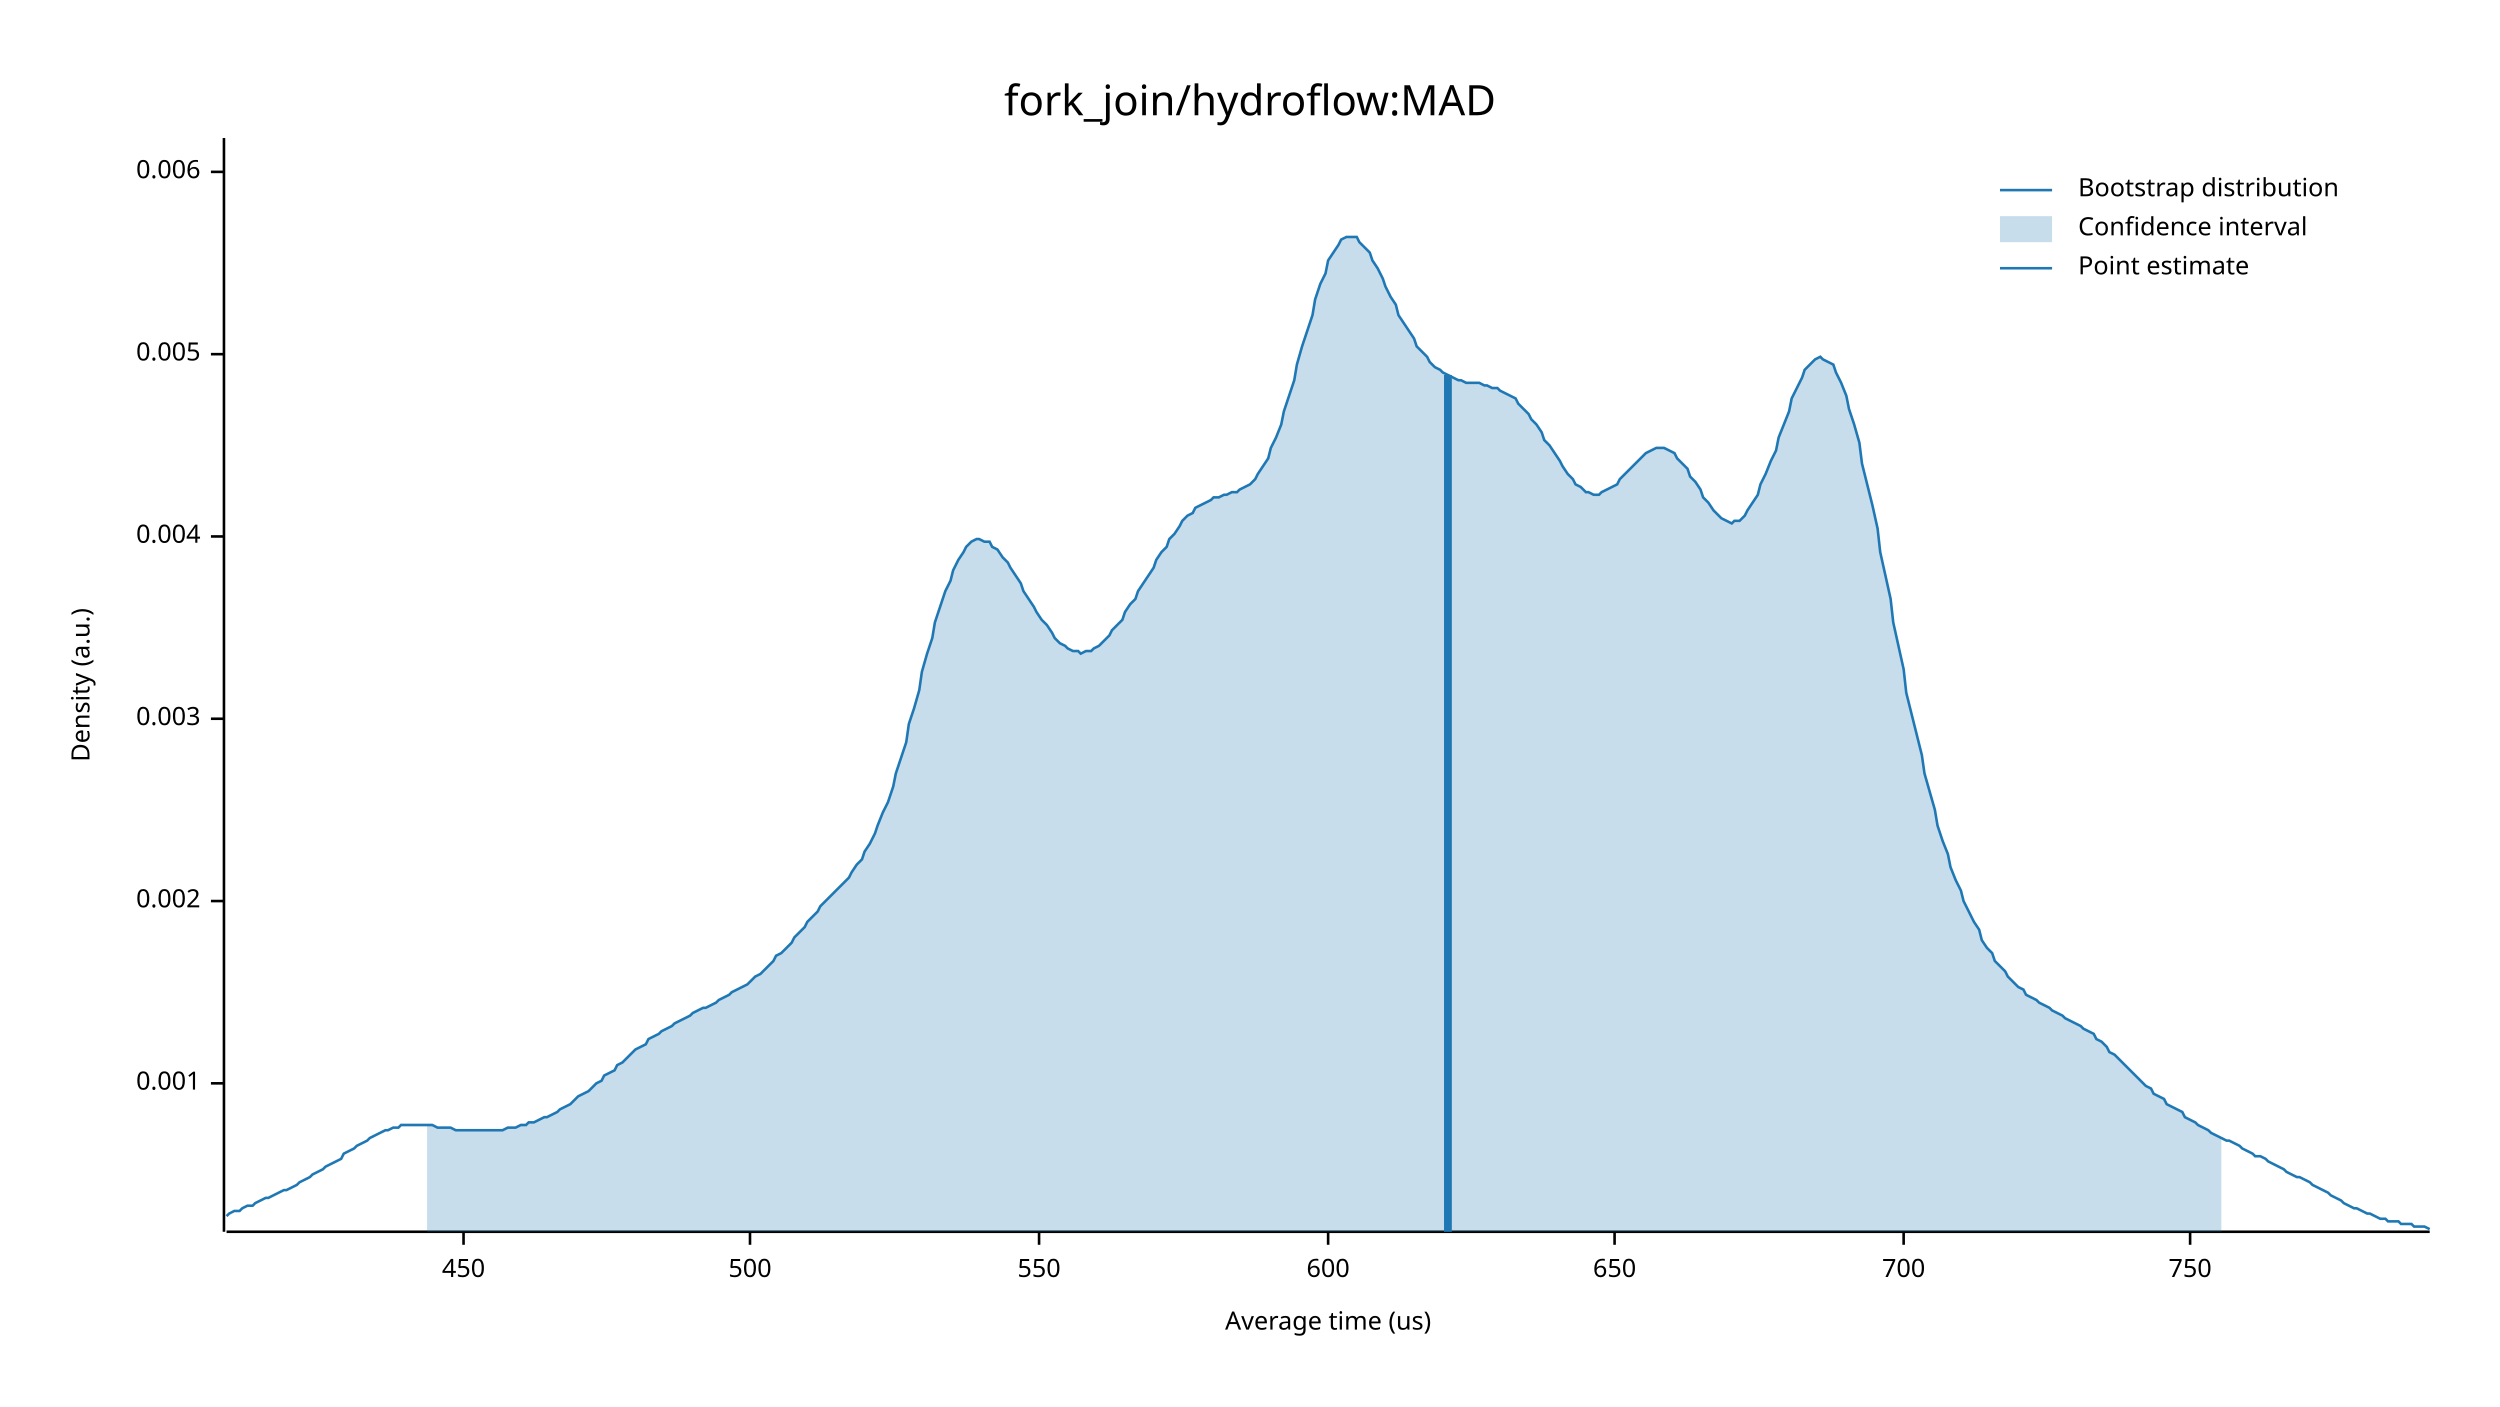
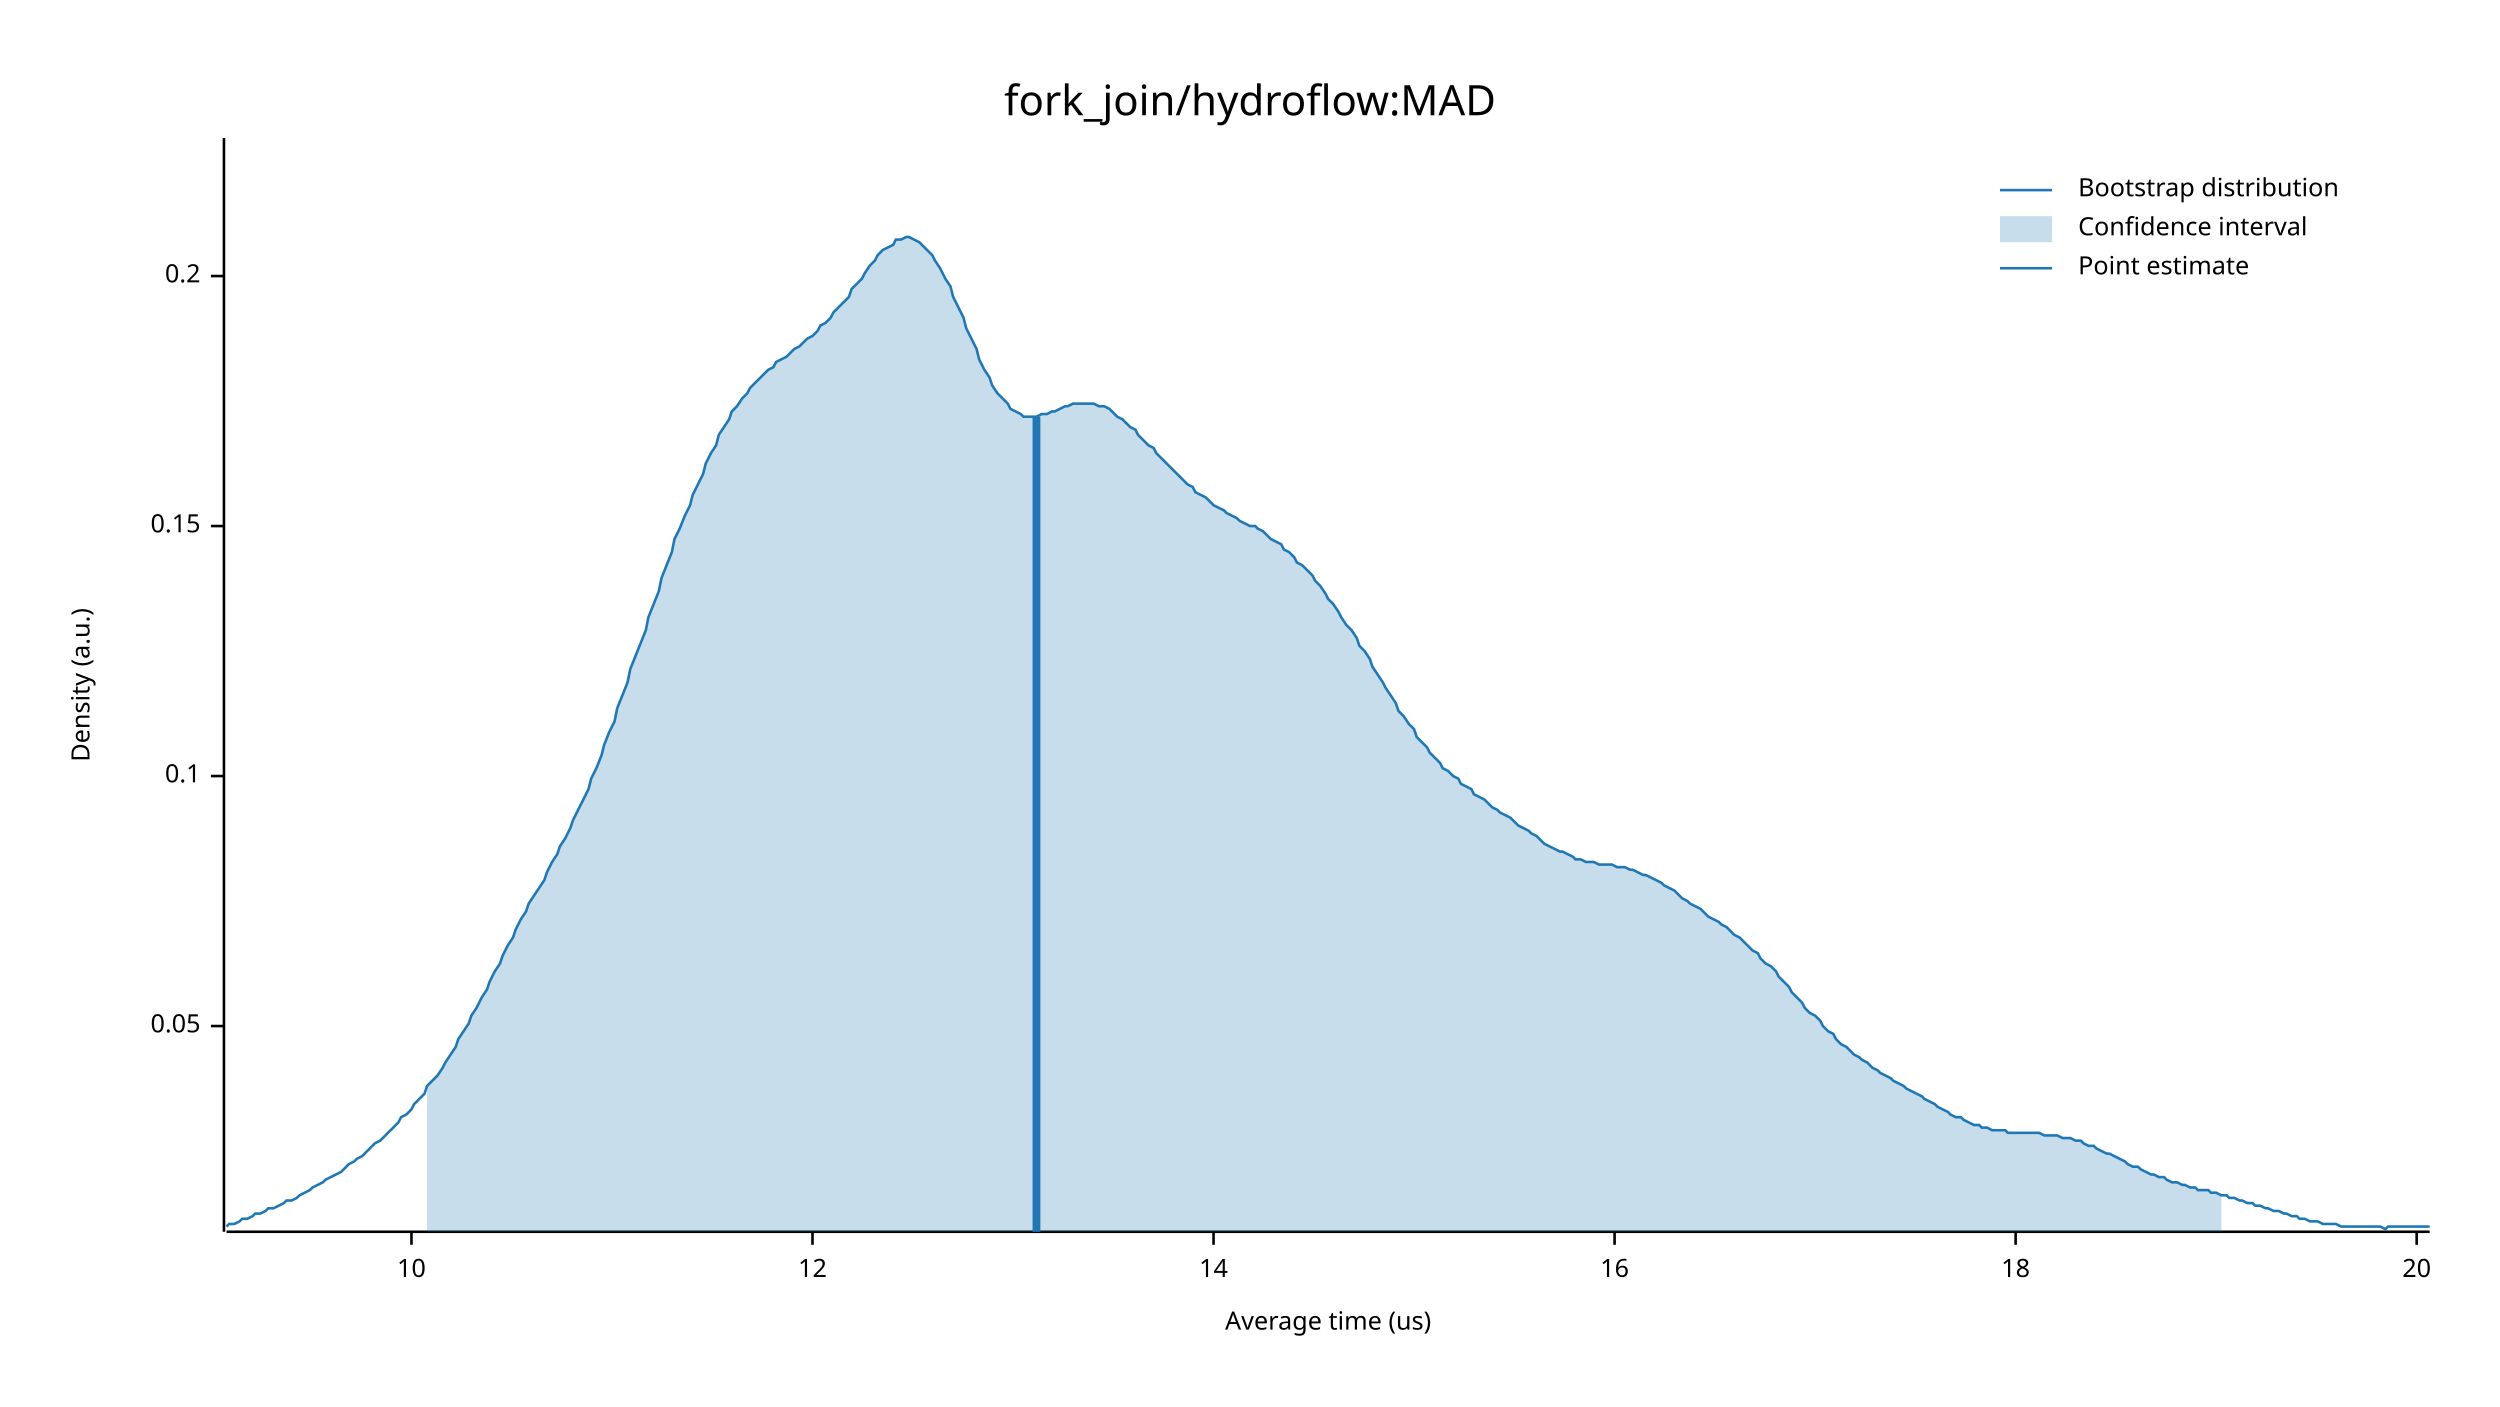
<svg xmlns="http://www.w3.org/2000/svg" width="960" height="540" viewBox="0 0 960 540">
  <text x="480" y="32" dy="0.76em" text-anchor="middle" font-family="sans-serif" font-size="16.129" opacity="1" fill="#000000">
fork_join/hydroflow:MAD
</text>
  <text x="27" y="263" dy="0.76em" text-anchor="middle" font-family="sans-serif" font-size="9.677" opacity="1" fill="#000000" transform="rotate(270, 27, 263)">
Density (a.u.)
</text>
  <text x="510" y="513" dy="-0.5ex" text-anchor="middle" font-family="sans-serif" font-size="9.677" opacity="1" fill="#000000">
Average time (us)
</text>
  <polyline fill="none" opacity="1" stroke="#000000" stroke-width="1" points="86,53 86,473 " />
-   <text x="77" y="416" dy="0.5ex" text-anchor="end" font-family="sans-serif" font-size="9.677" opacity="1" fill="#000000">
- 0.001
+   <text x="77" y="394" dy="0.5ex" text-anchor="end" font-family="sans-serif" font-size="9.677" opacity="1" fill="#000000">
+ 0.05
</text>
-   <polyline fill="none" opacity="1" stroke="#000000" stroke-width="1" points="81,416 86,416 " />
-   <text x="77" y="346" dy="0.5ex" text-anchor="end" font-family="sans-serif" font-size="9.677" opacity="1" fill="#000000">
- 0.002
+   <polyline fill="none" opacity="1" stroke="#000000" stroke-width="1" points="81,394 86,394 " />
+   <text x="77" y="298" dy="0.5ex" text-anchor="end" font-family="sans-serif" font-size="9.677" opacity="1" fill="#000000">
+ 0.1
</text>
-   <polyline fill="none" opacity="1" stroke="#000000" stroke-width="1" points="81,346 86,346 " />
-   <text x="77" y="276" dy="0.5ex" text-anchor="end" font-family="sans-serif" font-size="9.677" opacity="1" fill="#000000">
- 0.003
+   <polyline fill="none" opacity="1" stroke="#000000" stroke-width="1" points="81,298 86,298 " />
+   <text x="77" y="202" dy="0.5ex" text-anchor="end" font-family="sans-serif" font-size="9.677" opacity="1" fill="#000000">
+ 0.15
</text>
-   <polyline fill="none" opacity="1" stroke="#000000" stroke-width="1" points="81,276 86,276 " />
-   <text x="77" y="206" dy="0.5ex" text-anchor="end" font-family="sans-serif" font-size="9.677" opacity="1" fill="#000000">
- 0.004
+   <polyline fill="none" opacity="1" stroke="#000000" stroke-width="1" points="81,202 86,202 " />
+   <text x="77" y="106" dy="0.5ex" text-anchor="end" font-family="sans-serif" font-size="9.677" opacity="1" fill="#000000">
+ 0.2
</text>
-   <polyline fill="none" opacity="1" stroke="#000000" stroke-width="1" points="81,206 86,206 " />
-   <text x="77" y="136" dy="0.5ex" text-anchor="end" font-family="sans-serif" font-size="9.677" opacity="1" fill="#000000">
- 0.005
+   <polyline fill="none" opacity="1" stroke="#000000" stroke-width="1" points="81,106 86,106 " />
+   <polyline fill="none" opacity="1" stroke="#000000" stroke-width="1" points="87,473 933,473 " />
+   <text x="158" y="483" dy="0.76em" text-anchor="middle" font-family="sans-serif" font-size="9.677" opacity="1" fill="#000000">
+ 10
</text>
-   <polyline fill="none" opacity="1" stroke="#000000" stroke-width="1" points="81,136 86,136 " />
-   <text x="77" y="66" dy="0.5ex" text-anchor="end" font-family="sans-serif" font-size="9.677" opacity="1" fill="#000000">
- 0.006
+   <polyline fill="none" opacity="1" stroke="#000000" stroke-width="1" points="158,473 158,478 " />
+   <text x="312" y="483" dy="0.76em" text-anchor="middle" font-family="sans-serif" font-size="9.677" opacity="1" fill="#000000">
+ 12
</text>
-   <polyline fill="none" opacity="1" stroke="#000000" stroke-width="1" points="81,66 86,66 " />
-   <polyline fill="none" opacity="1" stroke="#000000" stroke-width="1" points="87,473 933,473 " />
-   <text x="178" y="483" dy="0.76em" text-anchor="middle" font-family="sans-serif" font-size="9.677" opacity="1" fill="#000000">
- 450
+   <polyline fill="none" opacity="1" stroke="#000000" stroke-width="1" points="312,473 312,478 " />
+   <text x="466" y="483" dy="0.76em" text-anchor="middle" font-family="sans-serif" font-size="9.677" opacity="1" fill="#000000">
+ 14
</text>
-   <polyline fill="none" opacity="1" stroke="#000000" stroke-width="1" points="178,473 178,478 " />
-   <text x="288" y="483" dy="0.76em" text-anchor="middle" font-family="sans-serif" font-size="9.677" opacity="1" fill="#000000">
- 500
- </text>
-   <polyline fill="none" opacity="1" stroke="#000000" stroke-width="1" points="288,473 288,478 " />
-   <text x="399" y="483" dy="0.76em" text-anchor="middle" font-family="sans-serif" font-size="9.677" opacity="1" fill="#000000">
- 550
- </text>
-   <polyline fill="none" opacity="1" stroke="#000000" stroke-width="1" points="399,473 399,478 " />
-   <text x="510" y="483" dy="0.76em" text-anchor="middle" font-family="sans-serif" font-size="9.677" opacity="1" fill="#000000">
- 600
- </text>
-   <polyline fill="none" opacity="1" stroke="#000000" stroke-width="1" points="510,473 510,478 " />
+   <polyline fill="none" opacity="1" stroke="#000000" stroke-width="1" points="466,473 466,478 " />
  <text x="620" y="483" dy="0.76em" text-anchor="middle" font-family="sans-serif" font-size="9.677" opacity="1" fill="#000000">
- 650
+ 16
</text>
  <polyline fill="none" opacity="1" stroke="#000000" stroke-width="1" points="620,473 620,478 " />
-   <text x="731" y="483" dy="0.76em" text-anchor="middle" font-family="sans-serif" font-size="9.677" opacity="1" fill="#000000">
- 700
+   <text x="774" y="483" dy="0.76em" text-anchor="middle" font-family="sans-serif" font-size="9.677" opacity="1" fill="#000000">
+ 18
</text>
-   <polyline fill="none" opacity="1" stroke="#000000" stroke-width="1" points="731,473 731,478 " />
-   <text x="841" y="483" dy="0.76em" text-anchor="middle" font-family="sans-serif" font-size="9.677" opacity="1" fill="#000000">
- 750
+   <polyline fill="none" opacity="1" stroke="#000000" stroke-width="1" points="774,473 774,478 " />
+   <text x="928" y="483" dy="0.76em" text-anchor="middle" font-family="sans-serif" font-size="9.677" opacity="1" fill="#000000">
+ 20
</text>
-   <polyline fill="none" opacity="1" stroke="#000000" stroke-width="1" points="841,473 841,478 " />
-   <polyline fill="none" opacity="1" stroke="#1F78B4" stroke-width="1" points="87,467 88,466 90,465 92,465 93,464 95,463 97,463 98,462 100,461 102,460 103,460 105,459 107,458 109,457 110,457 112,456 114,455 115,454 117,453 119,452 120,451 122,450 124,449 125,448 127,447 129,446 131,445 132,443 134,442 136,441 137,440 139,439 141,438 142,437 144,436 146,435 148,434 149,434 151,433 153,433 154,432 156,432 158,432 159,432 161,432 163,432 164,432 166,432 168,433 170,433 171,433 173,433 175,434 176,434 178,434 180,434 181,434 183,434 185,434 187,434 188,434 190,434 192,434 193,434 195,433 197,433 198,433 200,432 202,432 203,431 205,431 207,430 209,429 210,429 212,428 214,427 215,426 217,425 219,424 220,423 222,421 224,420 226,419 227,418 229,416 231,415 232,413 234,412 236,411 237,409 239,408 241,406 242,405 244,403 246,402 248,401 249,399 251,398 253,397 254,396 256,395 258,394 259,393 261,392 263,391 265,390 266,389 268,388 270,387 271,387 273,386 275,385 276,384 278,383 280,382 281,381 283,380 285,379 287,378 288,377 290,375 292,374 293,373 295,371 297,369 298,367 300,366 302,364 304,362 305,360 307,358 309,356 310,354 312,352 314,350 315,348 317,346 319,344 320,343 322,341 324,339 326,337 327,335 329,332 331,330 332,327 334,324 336,320 337,317 339,312 341,308 343,302 344,297 346,291 348,285 349,278 351,272 353,265 354,258 356,251 358,245 359,239 361,233 363,227 365,223 366,219 368,215 370,212 371,210 373,208 375,207 376,207 378,208 380,208 381,210 383,211 385,214 387,216 388,218 390,221 392,224 393,227 395,230 397,233 398,235 400,238 402,240 404,243 405,245 407,247 409,248 410,249 412,250 414,250 415,251 417,250 419,250 420,249 422,248 424,246 426,244 427,242 429,240 431,238 432,235 434,232 436,230 437,227 439,224 441,221 443,218 444,215 446,212 448,210 449,207 451,205 453,202 454,200 456,198 458,197 459,195 461,194 463,193 465,192 466,191 468,191 470,190 471,190 473,189 475,189 476,188 478,187 480,186 482,184 483,182 485,179 487,176 488,172 490,168 492,163 493,158 495,152 497,146 498,140 500,133 502,127 504,121 505,115 507,109 509,105 510,100 512,97 514,94 515,92 517,91 519,91 521,91 522,93 524,95 526,97 527,100 529,103 531,107 532,110 534,114 536,117 537,121 539,124 541,127 543,130 544,133 546,135 548,137 549,139 551,141 553,142 554,143 556,144 558,145 560,146 561,146 563,147 565,147 566,147 568,147 570,148 571,148 573,149 575,149 576,150 578,151 580,152 582,153 583,155 585,157 587,159 588,161 590,163 592,166 593,169 595,171 597,174 599,177 600,179 602,182 604,184 605,186 607,187 609,189 610,189 612,190 614,190 615,189 617,188 619,187 621,186 622,184 624,182 626,180 627,179 629,177 631,175 632,174 634,173 636,172 638,172 639,172 641,173 643,174 644,176 646,178 648,180 649,183 651,185 653,188 654,191 656,193 658,196 660,198 661,199 663,200 665,201 666,200 668,200 670,198 671,196 673,193 675,190 676,186 678,182 680,177 682,173 683,168 685,163 687,158 688,153 690,149 692,145 693,142 695,140 697,138 699,137 700,138 702,139 704,140 705,143 707,147 709,152 710,157 712,163 714,170 715,178 717,186 719,194 721,203 722,212 724,221 726,230 727,239 729,248 731,257 732,266 734,274 736,282 738,290 739,297 741,304 743,311 744,317 746,323 748,328 749,333 751,338 753,342 754,346 756,350 758,354 760,357 761,361 763,364 765,366 766,369 768,371 770,373 771,375 773,377 775,379 777,380 778,382 780,383 782,384 783,385 785,386 787,387 788,388 790,389 792,390 793,391 795,392 797,393 799,394 800,395 802,396 804,397 805,399 807,400 809,402 810,404 812,405 814,407 816,409 817,410 819,412 821,414 822,415 824,417 826,418 827,420 829,421 831,422 832,424 834,425 836,426 838,427 839,429 841,430 843,431 844,432 846,433 848,434 849,435 851,436 853,437 855,438 856,438 858,439 860,440 861,441 863,442 865,443 866,444 868,444 870,445 871,446 873,447 875,448 877,449 878,450 880,451 882,452 883,452 885,453 887,454 888,455 890,456 892,457 894,458 895,459 897,460 899,461 900,462 902,463 904,464 905,464 907,465 909,466 910,466 912,467 914,468 916,468 917,469 919,469 921,469 922,470 924,470 926,470 927,471 929,471 931,471 933,472 " />
-   <polygon opacity="0.25" fill="#1F78B4" points="164,432 166,432 168,433 170,433 171,433 173,433 175,434 176,434 178,434 180,434 181,434 183,434 185,434 187,434 188,434 190,434 192,434 193,434 195,433 197,433 198,433 200,432 202,432 203,431 205,431 207,430 209,429 210,429 212,428 214,427 215,426 217,425 219,424 220,423 222,421 224,420 226,419 227,418 229,416 231,415 232,413 234,412 236,411 237,409 239,408 241,406 242,405 244,403 246,402 248,401 249,399 251,398 253,397 254,396 256,395 258,394 259,393 261,392 263,391 265,390 266,389 268,388 270,387 271,387 273,386 275,385 276,384 278,383 280,382 281,381 283,380 285,379 287,378 288,377 290,375 292,374 293,373 295,371 297,369 298,367 300,366 302,364 304,362 305,360 307,358 309,356 310,354 312,352 314,350 315,348 317,346 319,344 320,343 322,341 324,339 326,337 327,335 329,332 331,330 332,327 334,324 336,320 337,317 339,312 341,308 343,302 344,297 346,291 348,285 349,278 351,272 353,265 354,258 356,251 358,245 359,239 361,233 363,227 365,223 366,219 368,215 370,212 371,210 373,208 375,207 376,207 378,208 380,208 381,210 383,211 385,214 387,216 388,218 390,221 392,224 393,227 395,230 397,233 398,235 400,238 402,240 404,243 405,245 407,247 409,248 410,249 412,250 414,250 415,251 417,250 419,250 420,249 422,248 424,246 426,244 427,242 429,240 431,238 432,235 434,232 436,230 437,227 439,224 441,221 443,218 444,215 446,212 448,210 449,207 451,205 453,202 454,200 456,198 458,197 459,195 461,194 463,193 465,192 466,191 468,191 470,190 471,190 473,189 475,189 476,188 478,187 480,186 482,184 483,182 485,179 487,176 488,172 490,168 492,163 493,158 495,152 497,146 498,140 500,133 502,127 504,121 505,115 507,109 509,105 510,100 512,97 514,94 515,92 517,91 519,91 521,91 522,93 524,95 526,97 527,100 529,103 531,107 532,110 534,114 536,117 537,121 539,124 541,127 543,130 544,133 546,135 548,137 549,139 551,141 553,142 554,143 556,144 558,145 560,146 561,146 563,147 565,147 566,147 568,147 570,148 571,148 573,149 575,149 576,150 578,151 580,152 582,153 583,155 585,157 587,159 588,161 590,163 592,166 593,169 595,171 597,174 599,177 600,179 602,182 604,184 605,186 607,187 609,189 610,189 612,190 614,190 615,189 617,188 619,187 621,186 622,184 624,182 626,180 627,179 629,177 631,175 632,174 634,173 636,172 638,172 639,172 641,173 643,174 644,176 646,178 648,180 649,183 651,185 653,188 654,191 656,193 658,196 660,198 661,199 663,200 665,201 666,200 668,200 670,198 671,196 673,193 675,190 676,186 678,182 680,177 682,173 683,168 685,163 687,158 688,153 690,149 692,145 693,142 695,140 697,138 699,137 700,138 702,139 704,140 705,143 707,147 709,152 710,157 712,163 714,170 715,178 717,186 719,194 721,203 722,212 724,221 726,230 727,239 729,248 731,257 732,266 734,274 736,282 738,290 739,297 741,304 743,311 744,317 746,323 748,328 749,333 751,338 753,342 754,346 756,350 758,354 760,357 761,361 763,364 765,366 766,369 768,371 770,373 771,375 773,377 775,379 777,380 778,382 780,383 782,384 783,385 785,386 787,387 788,388 790,389 792,390 793,391 795,392 797,393 799,394 800,395 802,396 804,397 805,399 807,400 809,402 810,404 812,405 814,407 816,409 817,410 819,412 821,414 822,415 824,417 826,418 827,420 829,421 831,422 832,424 834,425 836,426 838,427 839,429 841,430 843,431 844,432 846,433 848,434 849,435 851,436 853,437 853,473 164,473 " />
-   <polyline fill="none" opacity="1" stroke="#1F78B4" stroke-width="3" points="556,473 556,144 " />
+   <polyline fill="none" opacity="1" stroke="#000000" stroke-width="1" points="928,473 928,478 " />
+   <polyline fill="none" opacity="1" stroke="#1F78B4" stroke-width="1" points="87,471 88,470 90,470 92,469 93,468 95,468 97,467 98,466 100,466 102,465 103,464 105,464 107,463 109,462 110,461 112,461 114,460 115,459 117,458 119,457 120,456 122,455 124,454 125,453 127,452 129,451 131,450 132,449 134,447 136,446 137,445 139,444 141,442 142,441 144,439 146,438 148,436 149,435 151,433 153,431 154,429 156,428 158,426 159,424 161,422 163,420 164,417 166,415 168,413 170,410 171,408 173,405 175,402 176,399 178,396 180,393 181,390 183,387 185,383 187,380 188,377 190,373 192,370 193,367 195,363 197,360 198,357 200,353 202,350 203,347 205,344 207,341 209,338 210,335 212,331 214,328 215,325 217,322 219,318 220,315 222,311 224,307 226,303 227,299 229,295 231,290 232,286 234,281 236,277 237,272 239,267 241,262 242,257 244,252 246,247 248,242 249,237 251,232 253,227 254,222 256,217 258,212 259,207 261,203 263,198 265,194 266,190 268,186 270,182 271,178 273,174 275,171 276,167 278,164 280,161 281,158 283,156 285,153 287,151 288,149 290,147 292,145 293,144 295,142 297,141 298,139 300,138 302,137 304,135 305,134 307,133 309,131 310,130 312,129 314,127 315,125 317,124 319,122 320,120 322,118 324,116 326,114 327,111 329,109 331,107 332,105 334,102 336,100 337,98 339,96 341,95 343,94 344,92 346,92 348,91 349,91 351,92 353,93 354,94 356,96 358,98 359,100 361,103 363,107 365,110 366,114 368,118 370,122 371,126 373,130 375,134 376,138 378,142 380,145 381,148 383,151 385,153 387,155 388,157 390,158 392,159 393,160 395,160 397,160 398,160 400,159 402,159 404,158 405,158 407,157 409,156 410,156 412,155 414,155 415,155 417,155 419,155 420,155 422,156 424,156 426,157 427,158 429,160 431,161 432,162 434,164 436,165 437,167 439,169 441,171 443,172 444,174 446,176 448,178 449,179 451,181 453,183 454,184 456,186 458,187 459,189 461,190 463,191 465,193 466,194 468,195 470,196 471,197 473,198 475,199 476,200 478,201 480,202 482,202 483,203 485,204 487,206 488,207 490,208 492,209 493,211 495,212 497,214 498,216 500,217 502,219 504,221 505,223 507,225 509,228 510,230 512,232 514,235 515,237 517,240 519,242 521,245 522,248 524,250 526,253 527,256 529,259 531,262 532,264 534,267 536,270 537,273 539,275 541,278 543,280 544,283 546,285 548,287 549,289 551,291 553,293 554,295 556,296 558,298 560,299 561,301 563,302 565,303 566,305 568,306 570,307 571,308 573,310 575,311 576,312 578,313 580,314 582,316 583,317 585,318 587,319 588,320 590,321 592,323 593,324 595,325 597,326 599,327 600,327 602,328 604,329 605,330 607,330 609,331 610,331 612,331 614,332 615,332 617,332 619,332 621,333 622,333 624,333 626,334 627,334 629,335 631,336 632,336 634,337 636,338 638,339 639,340 641,341 643,342 644,343 646,345 648,346 649,347 651,348 653,349 654,350 656,352 658,353 660,354 661,355 663,356 665,358 666,359 668,360 670,362 671,363 673,365 675,366 676,368 678,370 680,371 682,373 683,375 685,377 687,379 688,381 690,383 692,385 693,387 695,389 697,390 699,392 700,394 702,396 704,397 705,399 707,401 709,402 710,403 712,405 714,406 715,407 717,408 719,410 721,411 722,412 724,413 726,414 727,415 729,416 731,417 732,418 734,419 736,420 738,421 739,422 741,423 743,424 744,425 746,426 748,427 749,428 751,429 753,429 754,430 756,431 758,432 760,432 761,433 763,433 765,434 766,434 768,434 770,434 771,435 773,435 775,435 777,435 778,435 780,435 782,435 783,435 785,436 787,436 788,436 790,436 792,437 793,437 795,437 797,438 799,438 800,439 802,440 804,440 805,441 807,442 809,443 810,443 812,444 814,445 816,446 817,447 819,448 821,448 822,449 824,450 826,451 827,451 829,452 831,452 832,453 834,454 836,454 838,455 839,455 841,456 843,456 844,457 846,457 848,457 849,458 851,458 853,459 855,459 856,460 858,460 860,461 861,461 863,462 865,462 866,463 868,463 870,464 871,464 873,465 875,465 877,466 878,466 880,467 882,467 883,468 885,468 887,469 888,469 890,469 892,470 894,470 895,470 897,470 899,471 900,471 902,471 904,471 905,471 907,471 909,471 910,471 912,471 914,471 916,472 917,471 919,471 921,471 922,471 924,471 926,471 927,471 929,471 931,471 933,471 " />
+   <polygon opacity="0.25" fill="#1F78B4" points="164,417 166,415 168,413 170,410 171,408 173,405 175,402 176,399 178,396 180,393 181,390 183,387 185,383 187,380 188,377 190,373 192,370 193,367 195,363 197,360 198,357 200,353 202,350 203,347 205,344 207,341 209,338 210,335 212,331 214,328 215,325 217,322 219,318 220,315 222,311 224,307 226,303 227,299 229,295 231,290 232,286 234,281 236,277 237,272 239,267 241,262 242,257 244,252 246,247 248,242 249,237 251,232 253,227 254,222 256,217 258,212 259,207 261,203 263,198 265,194 266,190 268,186 270,182 271,178 273,174 275,171 276,167 278,164 280,161 281,158 283,156 285,153 287,151 288,149 290,147 292,145 293,144 295,142 297,141 298,139 300,138 302,137 304,135 305,134 307,133 309,131 310,130 312,129 314,127 315,125 317,124 319,122 320,120 322,118 324,116 326,114 327,111 329,109 331,107 332,105 334,102 336,100 337,98 339,96 341,95 343,94 344,92 346,92 348,91 349,91 351,92 353,93 354,94 356,96 358,98 359,100 361,103 363,107 365,110 366,114 368,118 370,122 371,126 373,130 375,134 376,138 378,142 380,145 381,148 383,151 385,153 387,155 388,157 390,158 392,159 393,160 395,160 397,160 398,160 400,159 402,159 404,158 405,158 407,157 409,156 410,156 412,155 414,155 415,155 417,155 419,155 420,155 422,156 424,156 426,157 427,158 429,160 431,161 432,162 434,164 436,165 437,167 439,169 441,171 443,172 444,174 446,176 448,178 449,179 451,181 453,183 454,184 456,186 458,187 459,189 461,190 463,191 465,193 466,194 468,195 470,196 471,197 473,198 475,199 476,200 478,201 480,202 482,202 483,203 485,204 487,206 488,207 490,208 492,209 493,211 495,212 497,214 498,216 500,217 502,219 504,221 505,223 507,225 509,228 510,230 512,232 514,235 515,237 517,240 519,242 521,245 522,248 524,250 526,253 527,256 529,259 531,262 532,264 534,267 536,270 537,273 539,275 541,278 543,280 544,283 546,285 548,287 549,289 551,291 553,293 554,295 556,296 558,298 560,299 561,301 563,302 565,303 566,305 568,306 570,307 571,308 573,310 575,311 576,312 578,313 580,314 582,316 583,317 585,318 587,319 588,320 590,321 592,323 593,324 595,325 597,326 599,327 600,327 602,328 604,329 605,330 607,330 609,331 610,331 612,331 614,332 615,332 617,332 619,332 621,333 622,333 624,333 626,334 627,334 629,335 631,336 632,336 634,337 636,338 638,339 639,340 641,341 643,342 644,343 646,345 648,346 649,347 651,348 653,349 654,350 656,352 658,353 660,354 661,355 663,356 665,358 666,359 668,360 670,362 671,363 673,365 675,366 676,368 678,370 680,371 682,373 683,375 685,377 687,379 688,381 690,383 692,385 693,387 695,389 697,390 699,392 700,394 702,396 704,397 705,399 707,401 709,402 710,403 712,405 714,406 715,407 717,408 719,410 721,411 722,412 724,413 726,414 727,415 729,416 731,417 732,418 734,419 736,420 738,421 739,422 741,423 743,424 744,425 746,426 748,427 749,428 751,429 753,429 754,430 756,431 758,432 760,432 761,433 763,433 765,434 766,434 768,434 770,434 771,435 773,435 775,435 777,435 778,435 780,435 782,435 783,435 785,436 787,436 788,436 790,436 792,437 793,437 795,437 797,438 799,438 800,439 802,440 804,440 805,441 807,442 809,443 810,443 812,444 814,445 816,446 817,447 819,448 821,448 822,449 824,450 826,451 827,451 829,452 831,452 832,453 834,454 836,454 838,455 839,455 841,456 843,456 844,457 846,457 848,457 849,458 851,458 853,459 853,473 164,473 " />
+   <polyline fill="none" opacity="1" stroke="#1F78B4" stroke-width="3" points="398,473 398,160 " />
  <text x="798" y="68" dy="0.76em" text-anchor="start" font-family="sans-serif" font-size="9.677" opacity="1" fill="#000000">
Bootstrap distribution
</text>
  <text x="798" y="83" dy="0.76em" text-anchor="start" font-family="sans-serif" font-size="9.677" opacity="1" fill="#000000">
Confidence interval
</text>
  <text x="798" y="98" dy="0.76em" text-anchor="start" font-family="sans-serif" font-size="9.677" opacity="1" fill="#000000">
Point estimate
</text>
  <polyline fill="none" opacity="1" stroke="#1F78B4" stroke-width="1" points="768,73 788,73 " />
  <rect x="768" y="83" width="20" height="10" opacity="0.25" fill="#1F78B4" stroke="none" />
  <polyline fill="none" opacity="1" stroke="#1F78B4" stroke-width="1" points="768,103 788,103 " />
</svg>
